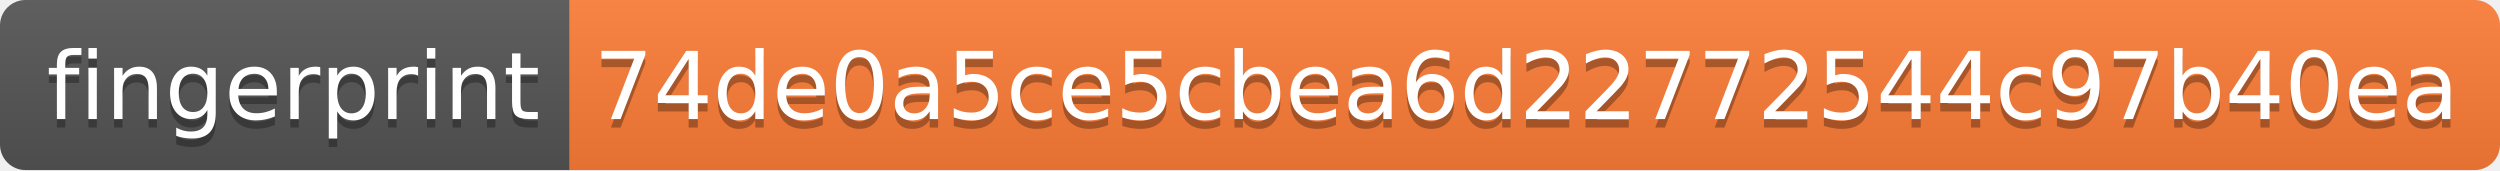
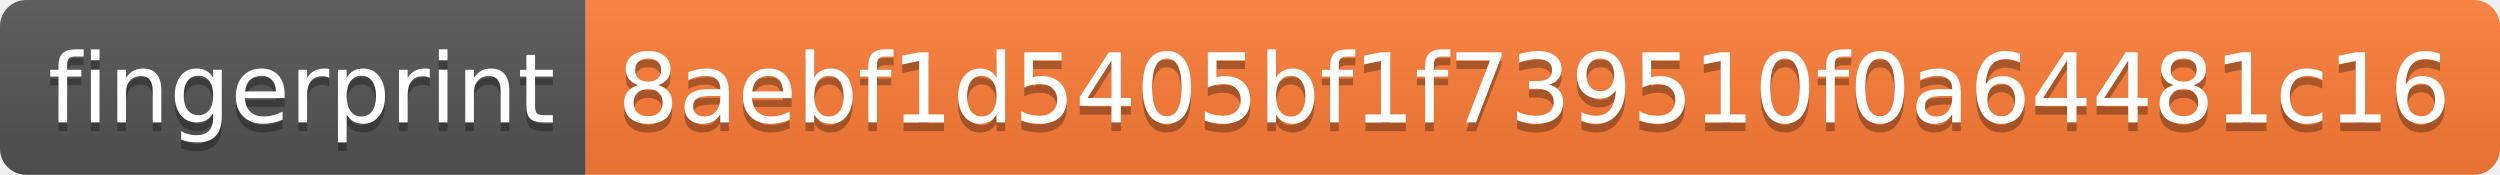
- <svg xmlns="http://www.w3.org/2000/svg" width="294" height="20" role="img" aria-label="fingerprint: 74de0a5ce5cbea6d22772544c97b40ea">
+ <svg xmlns="http://www.w3.org/2000/svg" width="286" height="20" role="img" aria-label="fingerprint: 8aebf1d5405bf1f739510f0a64481c16">
  <linearGradient id="s" x2="0" y2="100%">
    <stop offset="0" stop-color="#bbb" stop-opacity=".1" />
    <stop offset="1" stop-opacity=".1" />
  </linearGradient>
  <clipPath id="r">
-     <rect width="294" height="20" rx="3" fill="#fff" />
+     <rect width="286" height="20" rx="3" fill="#fff" />
  </clipPath>
  <g clip-path="url(#r)">
    <rect width="67" height="20" fill="#555" />
-     <rect x="67" width="227" height="20" fill="#fe7d37" />
-     <rect width="294" height="20" fill="url(#s)" />
+     <rect x="67" width="219" height="20" fill="#fe7d37" />
+     <rect width="286" height="20" fill="url(#s)" />
  </g>
  <g fill="#fff" text-anchor="middle" font-family="Verdana,Geneva,DejaVu Sans,sans-serif" text-rendering="geometricPrecision" font-size="110">
    <text aria-hidden="true" x="345" y="150" fill="#010101" fill-opacity=".3" transform="scale(.1)" textLength="570">fingerprint</text>
    <text x="345" y="140" transform="scale(.1)" fill="#fff" textLength="570">fingerprint</text>
-     <text aria-hidden="true" x="1795" y="150" fill="#010101" fill-opacity=".3" transform="scale(.1)" textLength="2170">74de0a5ce5cbea6d22772544c97b40ea</text>
-     <text x="1795" y="140" transform="scale(.1)" fill="#fff" textLength="2170">74de0a5ce5cbea6d22772544c97b40ea</text>
+     <text aria-hidden="true" x="1755" y="150" fill="#010101" fill-opacity=".3" transform="scale(.1)" textLength="2090">8aebf1d5405bf1f739510f0a64481c16</text>
+     <text x="1755" y="140" transform="scale(.1)" fill="#fff" textLength="2090">8aebf1d5405bf1f739510f0a64481c16</text>
  </g>
</svg>
